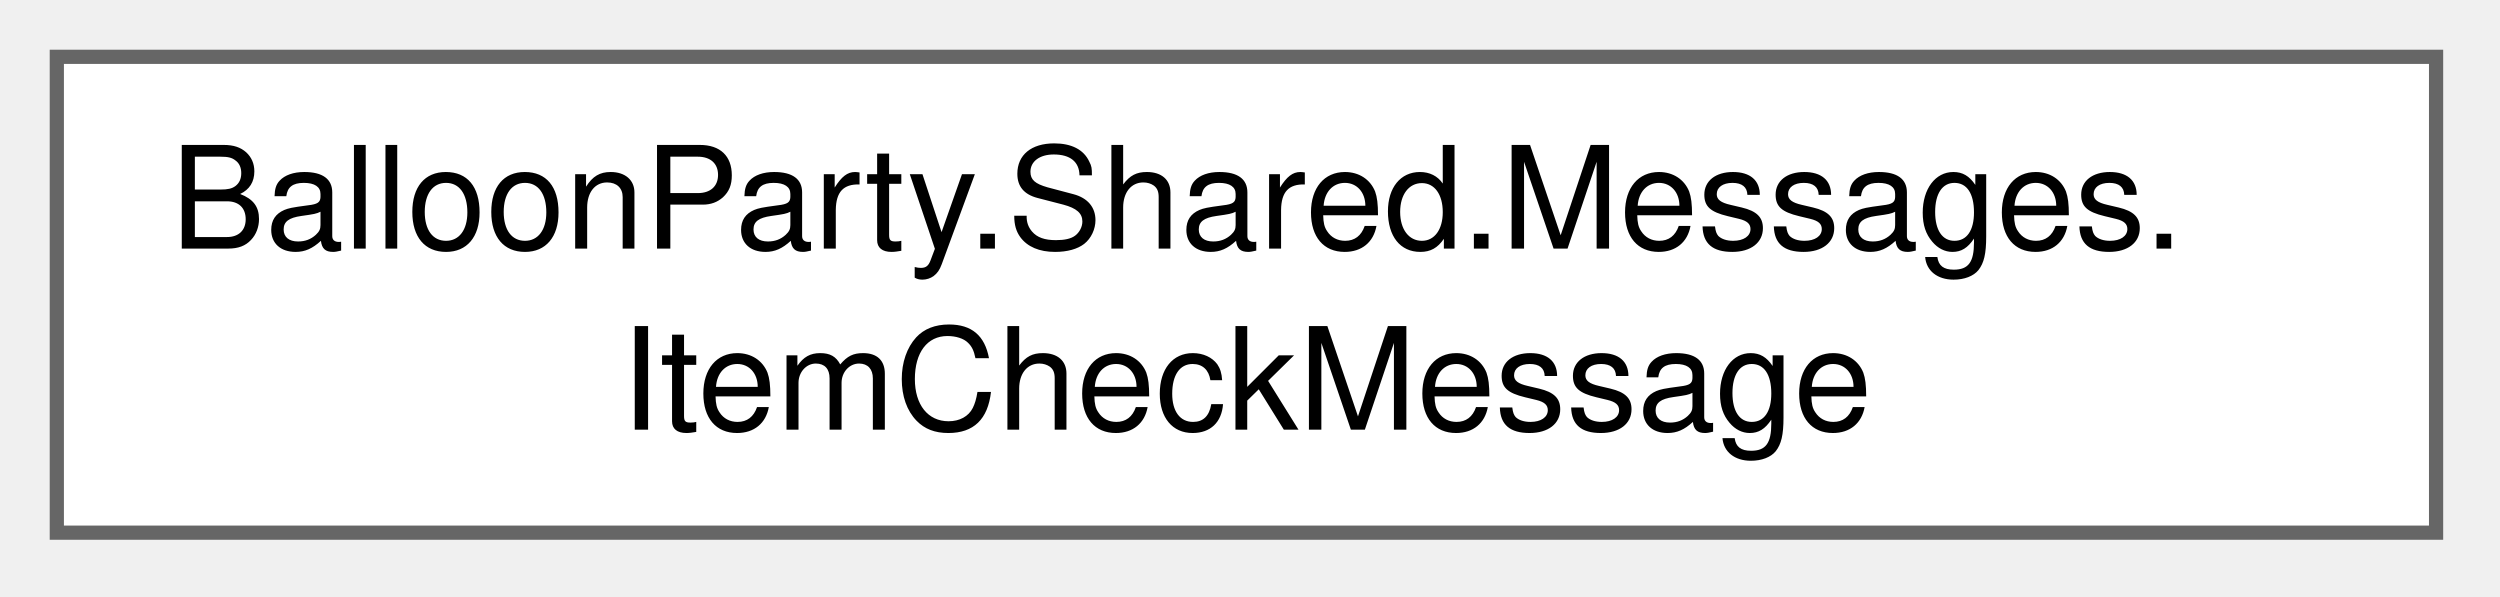
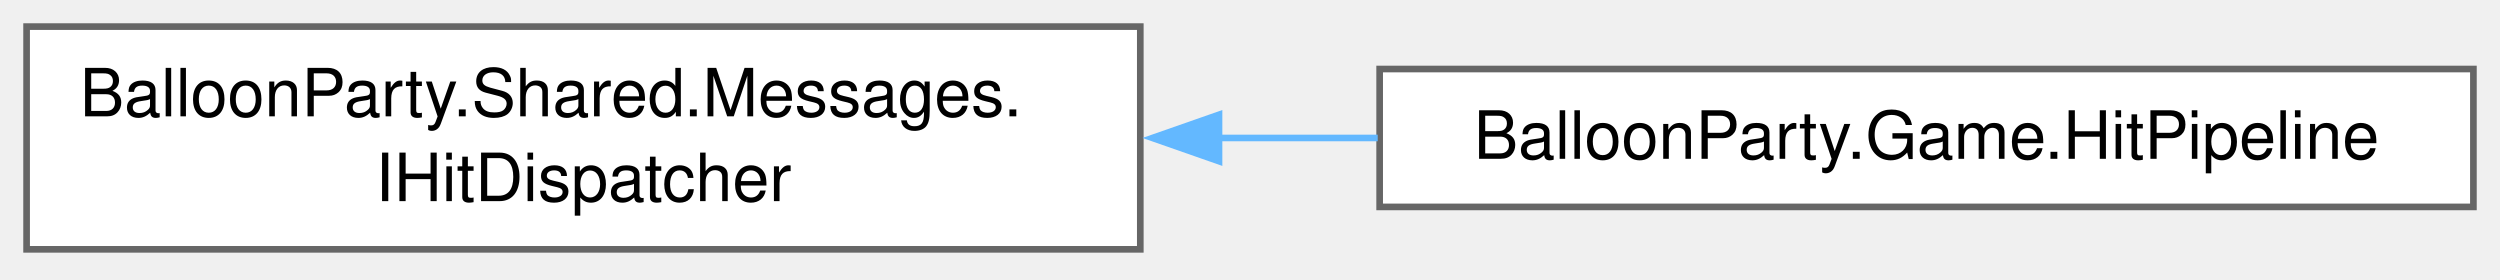
- <svg xmlns="http://www.w3.org/2000/svg" xmlns:xlink="http://www.w3.org/1999/xlink" width="176pt" height="42pt" viewBox="0.00 0.00 176.00 42.00">
+ <svg xmlns="http://www.w3.org/2000/svg" xmlns:xlink="http://www.w3.org/1999/xlink" width="376pt" height="42pt" viewBox="0.00 0.00 376.00 42.00">
  <g id="graph0" class="graph" transform="scale(1 1) rotate(0) translate(4 37.5)">
    <g id="Node000000" class="node">
      <g id="a_Node000000">
-         <a xlink:href="structBalloonParty_1_1Shared_1_1Messages_1_1ItemCheckMessage.html" target="_top" xlink:title=" ">
+         <a xlink:href="interfaceBalloonParty_1_1Shared_1_1Messages_1_1IHitDispatcher.html" target="_top" xlink:title="Publish ActorHitMessage only through this — publishing to the broker directly skips scoring and the o...">
          <polygon fill="white" stroke="#666666" points="167.5,-33.5 0,-33.5 0,0 167.5,0 167.5,-33.5" />
          <text xml:space="preserve" text-anchor="start" x="8" y="-20" font-family="Helvetica,sans-Serif" font-size="10.00">BalloonParty.Shared.Messages.</text>
-           <text xml:space="preserve" text-anchor="middle" x="83.75" y="-7.25" font-family="Helvetica,sans-Serif" font-size="10.00">ItemCheckMessage</text>
+           <text xml:space="preserve" text-anchor="middle" x="83.75" y="-7.25" font-family="Helvetica,sans-Serif" font-size="10.00">IHitDispatcher</text>
+         </a>
+       </g>
+     </g>
+     <g id="Node000001" class="node">
+       <g id="a_Node000001">
+         <a xlink:href="classBalloonParty_1_1Game_1_1HitPipeline.html" target="_top" xlink:title="Owns the order-dependent part of hit resolution explicitly, since MessagePipe's subscription order is...">
+           <polygon fill="white" stroke="#666666" points="368,-27.12 203.5,-27.12 203.5,-6.38 368,-6.38 368,-27.12" />
+           <text xml:space="preserve" text-anchor="middle" x="285.75" y="-13.62" font-family="Helvetica,sans-Serif" font-size="10.00">BalloonParty.Game.HitPipeline</text>
+         </a>
+       </g>
+     </g>
+     <g id="edge609_Node000000_Node000001" class="edge">
+       <g id="a_edge609_Node000000_Node000001">
+         <a xlink:title=" ">
+           <path fill="none" stroke="#63b8ff" d="M179.15,-16.75C187.19,-16.75 195.28,-16.75 203.21,-16.75" />
+           <polygon fill="#63b8ff" stroke="#63b8ff" points="179.34,-13.25 169.34,-16.75 179.34,-20.25 179.34,-13.25" />
        </a>
      </g>
    </g>
  </g>
</svg>
